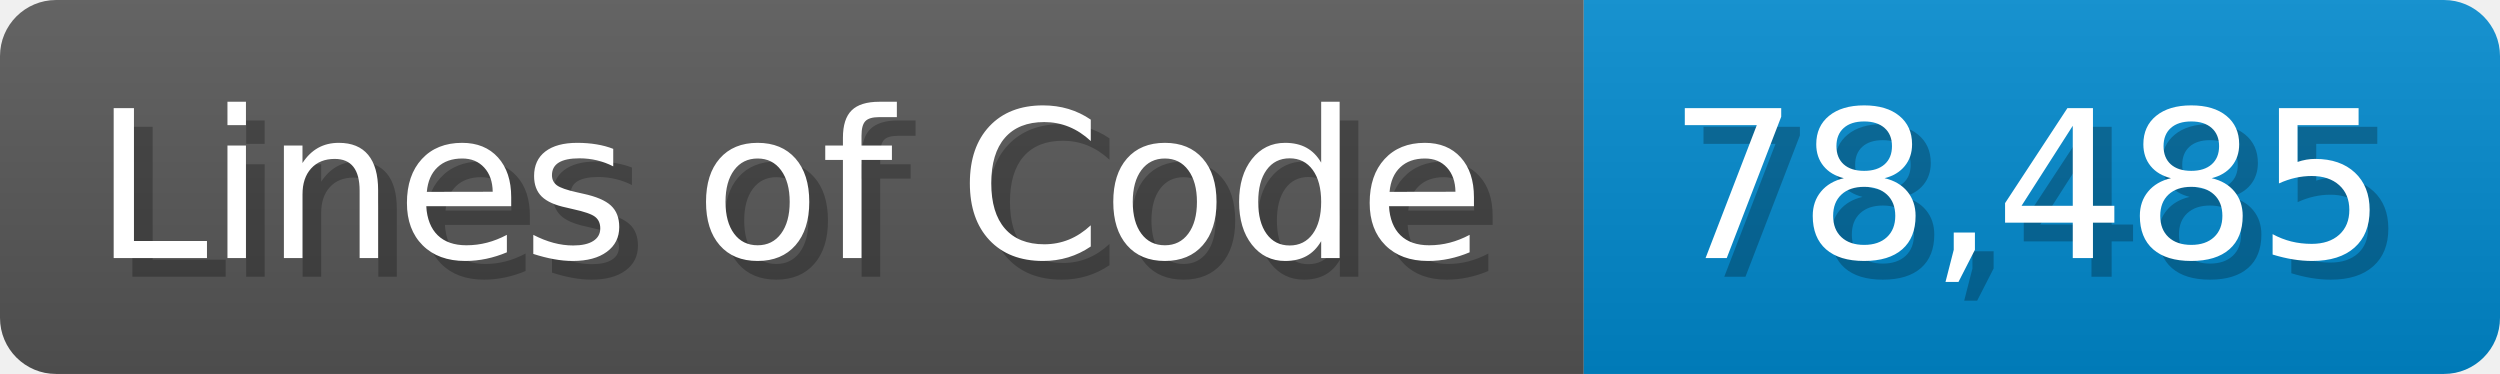
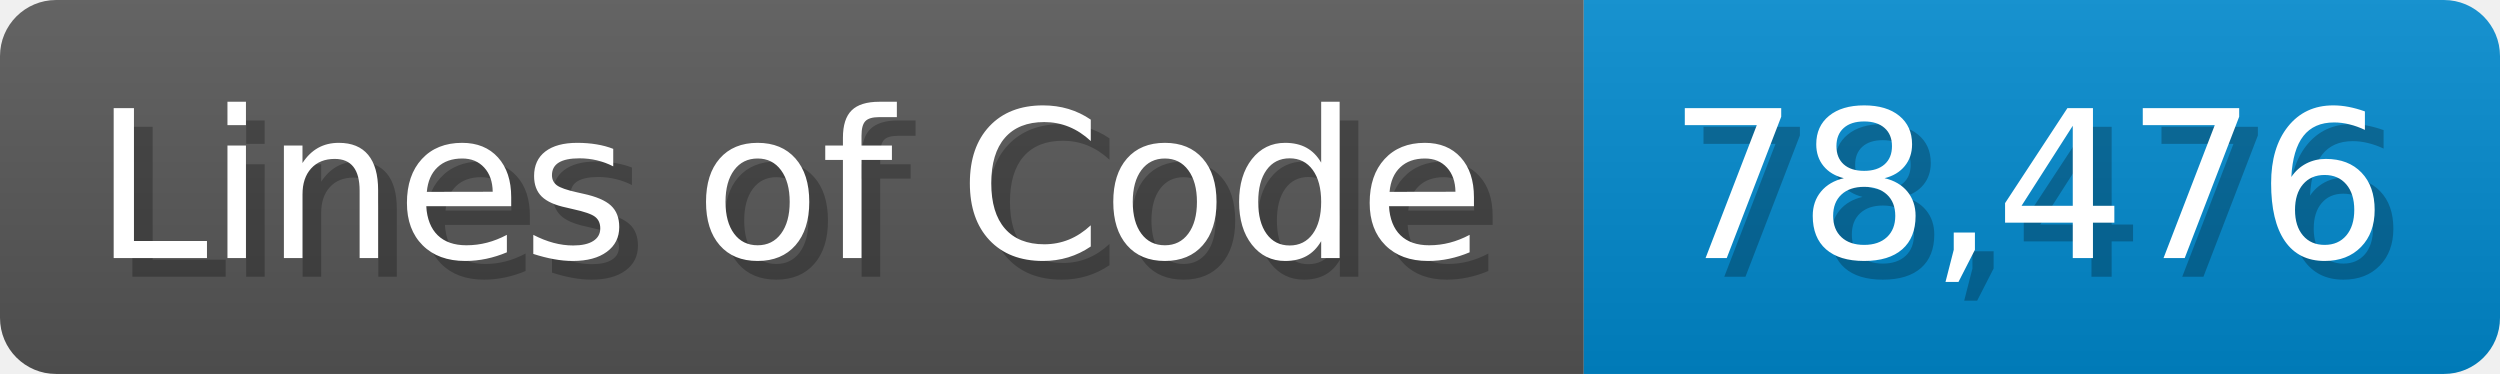
<svg xmlns="http://www.w3.org/2000/svg" width="133.7" height="20" viewBox="0 0 1337 200">
  <linearGradient id="a" x2="0" y2="100%">
    <stop offset="0" stop-opacity=".1" stop-color="#EEE" />
    <stop offset="1" stop-opacity=".1" />
  </linearGradient>
  <mask id="m">
    <rect width="1337" height="200" rx="30" fill="#FFF" />
  </mask>
  <g mask="url(#m)">
    <rect width="847" height="200" fill="#555" />
    <rect width="490" height="200" fill="#08C" x="847" />
    <rect width="1337" height="200" fill="url(#a)" />
  </g>
  <g fill="#fff" text-anchor="start" font-family="Verdana,DejaVu Sans,sans-serif" font-size="110">
    <text x="60" y="148" textLength="747" fill="#000" opacity="0.25">Lines of Code</text>
    <text x="50" y="138" textLength="747">Lines of Code</text>
-     <text x="902" y="148" textLength="390" fill="#000" opacity="0.25">78,485</text>
-     <text x="892" y="138" textLength="390">78,485</text>
+     <text x="902" y="148" textLength="390" fill="#000" opacity="0.25">78,476</text>
+     <text x="892" y="138" textLength="390">78,476</text>
  </g>
</svg>
